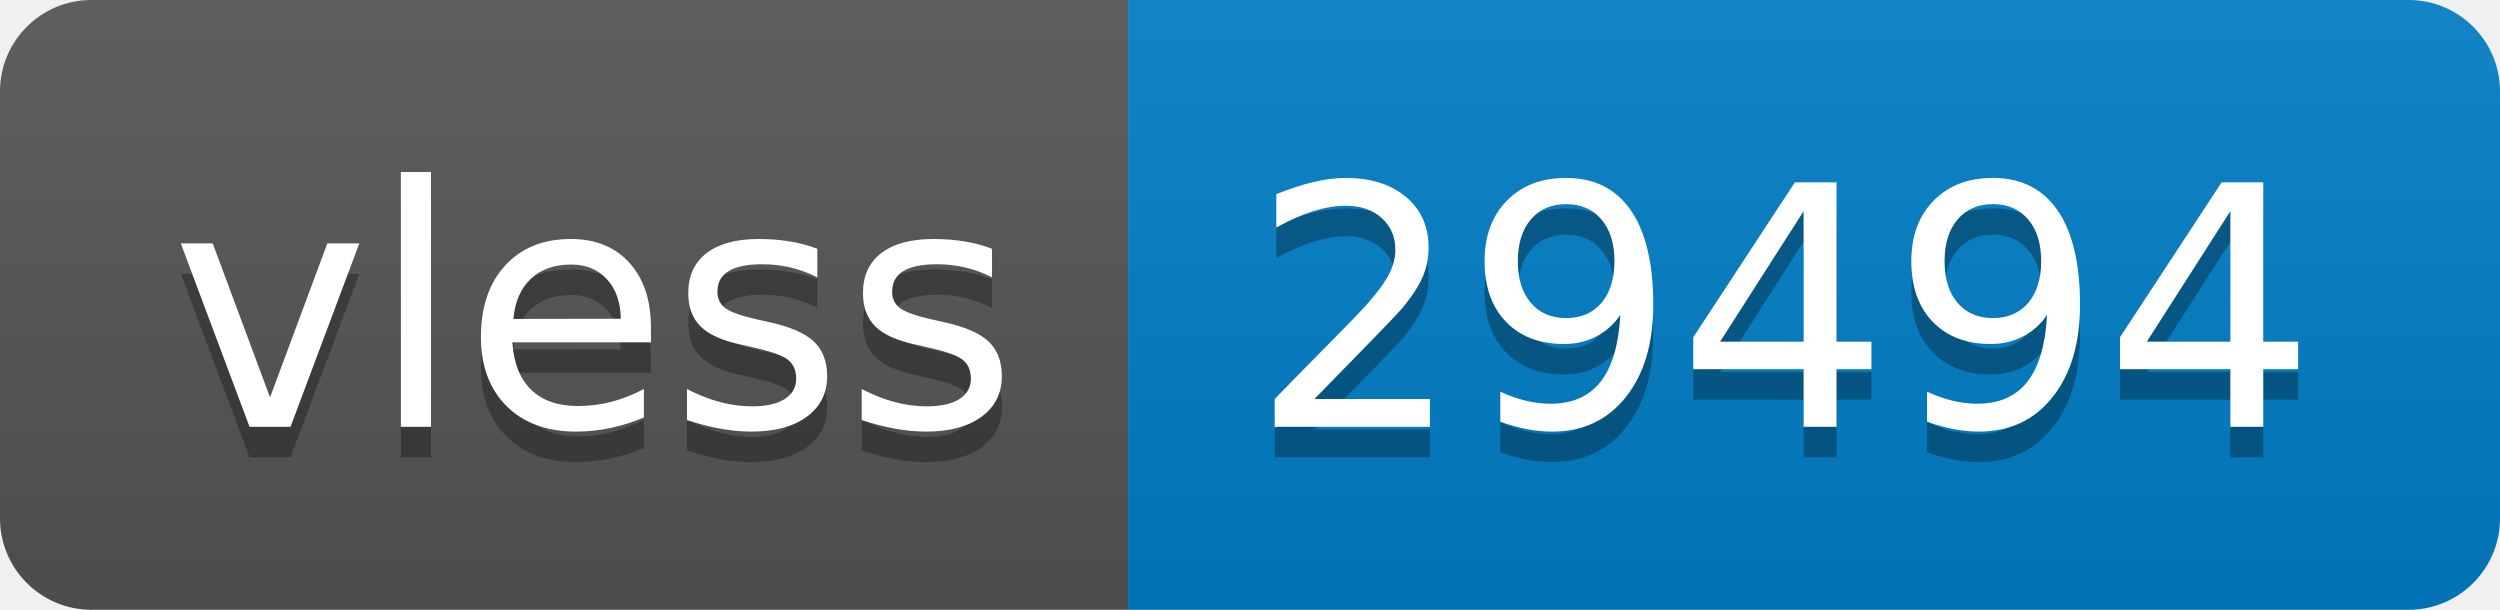
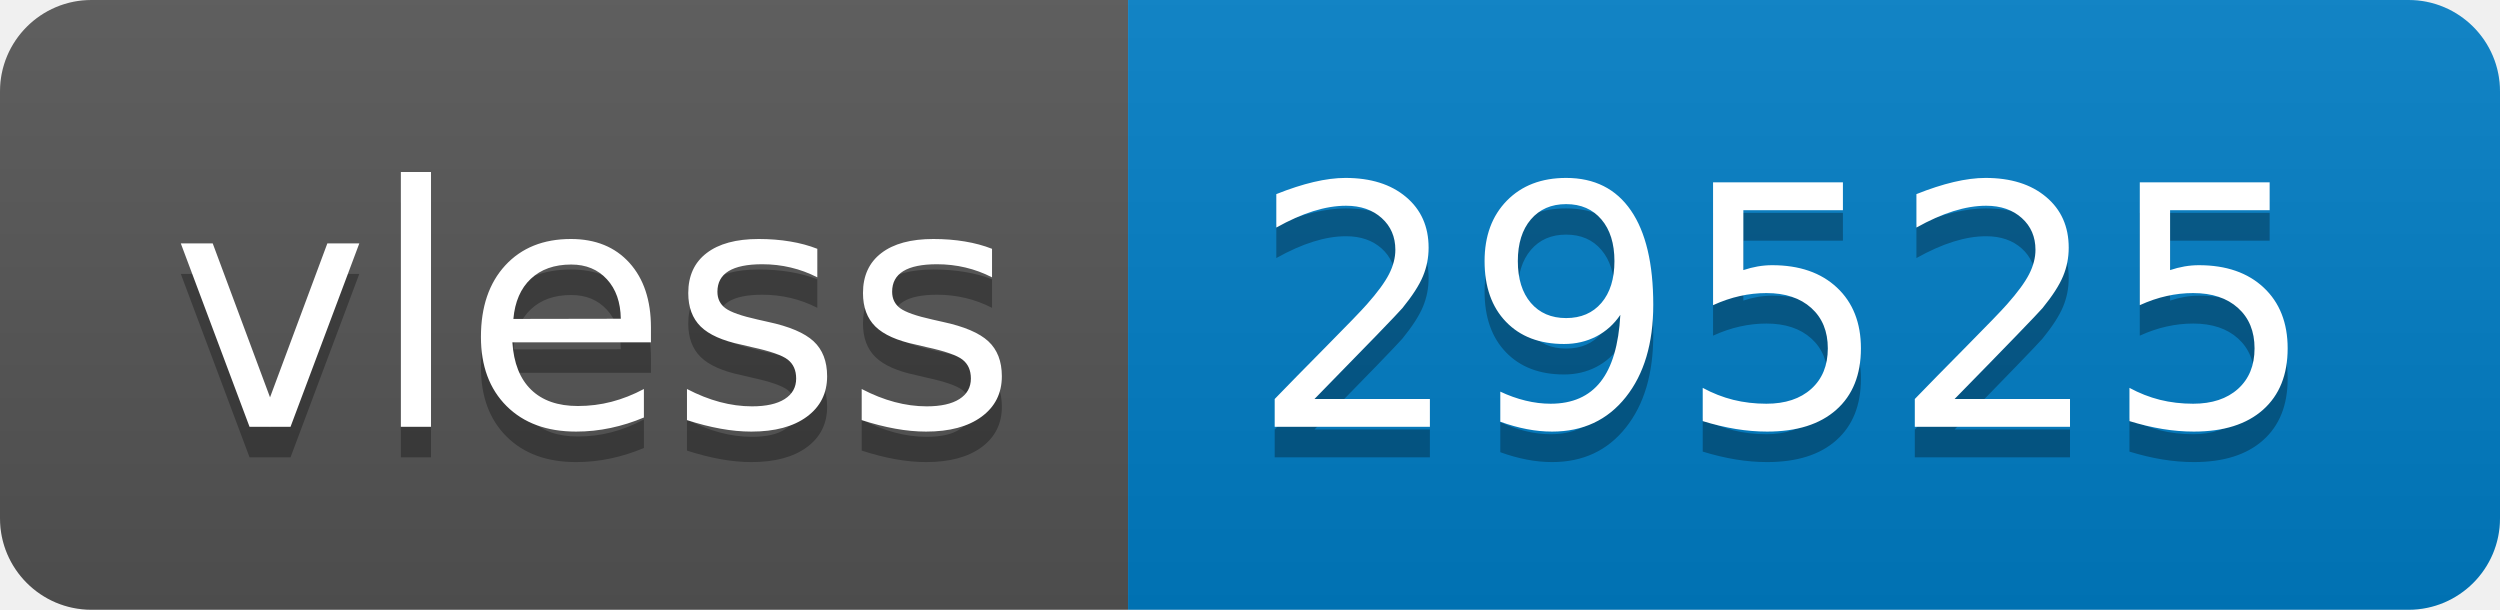
- <svg xmlns="http://www.w3.org/2000/svg" width="82" height="20" role="img" aria-label="vless: 29494">
+ <svg xmlns="http://www.w3.org/2000/svg" width="82" height="20" role="img" aria-label="vless: 29525">
  <linearGradient id="s" x2="0" y2="100%">
    <stop offset="0" stop-color="#bbb" stop-opacity=".1" />
    <stop offset="1" stop-opacity=".1" />
  </linearGradient>
  <clipPath id="r">
    <rect width="82" height="20" rx="3" fill="#fff" />
  </clipPath>
  <g clip-path="url(#r)">
    <rect width="37" height="20" fill="#555" />
    <rect x="37" width="45" height="20" fill="#007ec6" />
    <rect width="82" height="20" fill="url(#s)" />
  </g>
  <g fill="#fff" text-anchor="middle" font-family="Verdana,Geneva,DejaVu Sans,sans-serif" text-rendering="geometricPrecision" font-size="110">
    <text aria-hidden="true" x="195" y="150" fill="#010101" fill-opacity=".3" transform="scale(.1)" textLength="270">vless</text>
    <text x="195" y="140" transform="scale(.1)" fill="#fff" textLength="270">vless</text>
-     <text aria-hidden="true" x="585" y="150" fill="#010101" fill-opacity=".3" transform="scale(.1)" textLength="350">29494</text>
-     <text x="585" y="140" transform="scale(.1)" fill="#fff" textLength="350">29494</text>
+     <text aria-hidden="true" x="585" y="150" fill="#010101" fill-opacity=".3" transform="scale(.1)" textLength="350">29525</text>
+     <text x="585" y="140" transform="scale(.1)" fill="#fff" textLength="350">29525</text>
  </g>
</svg>
